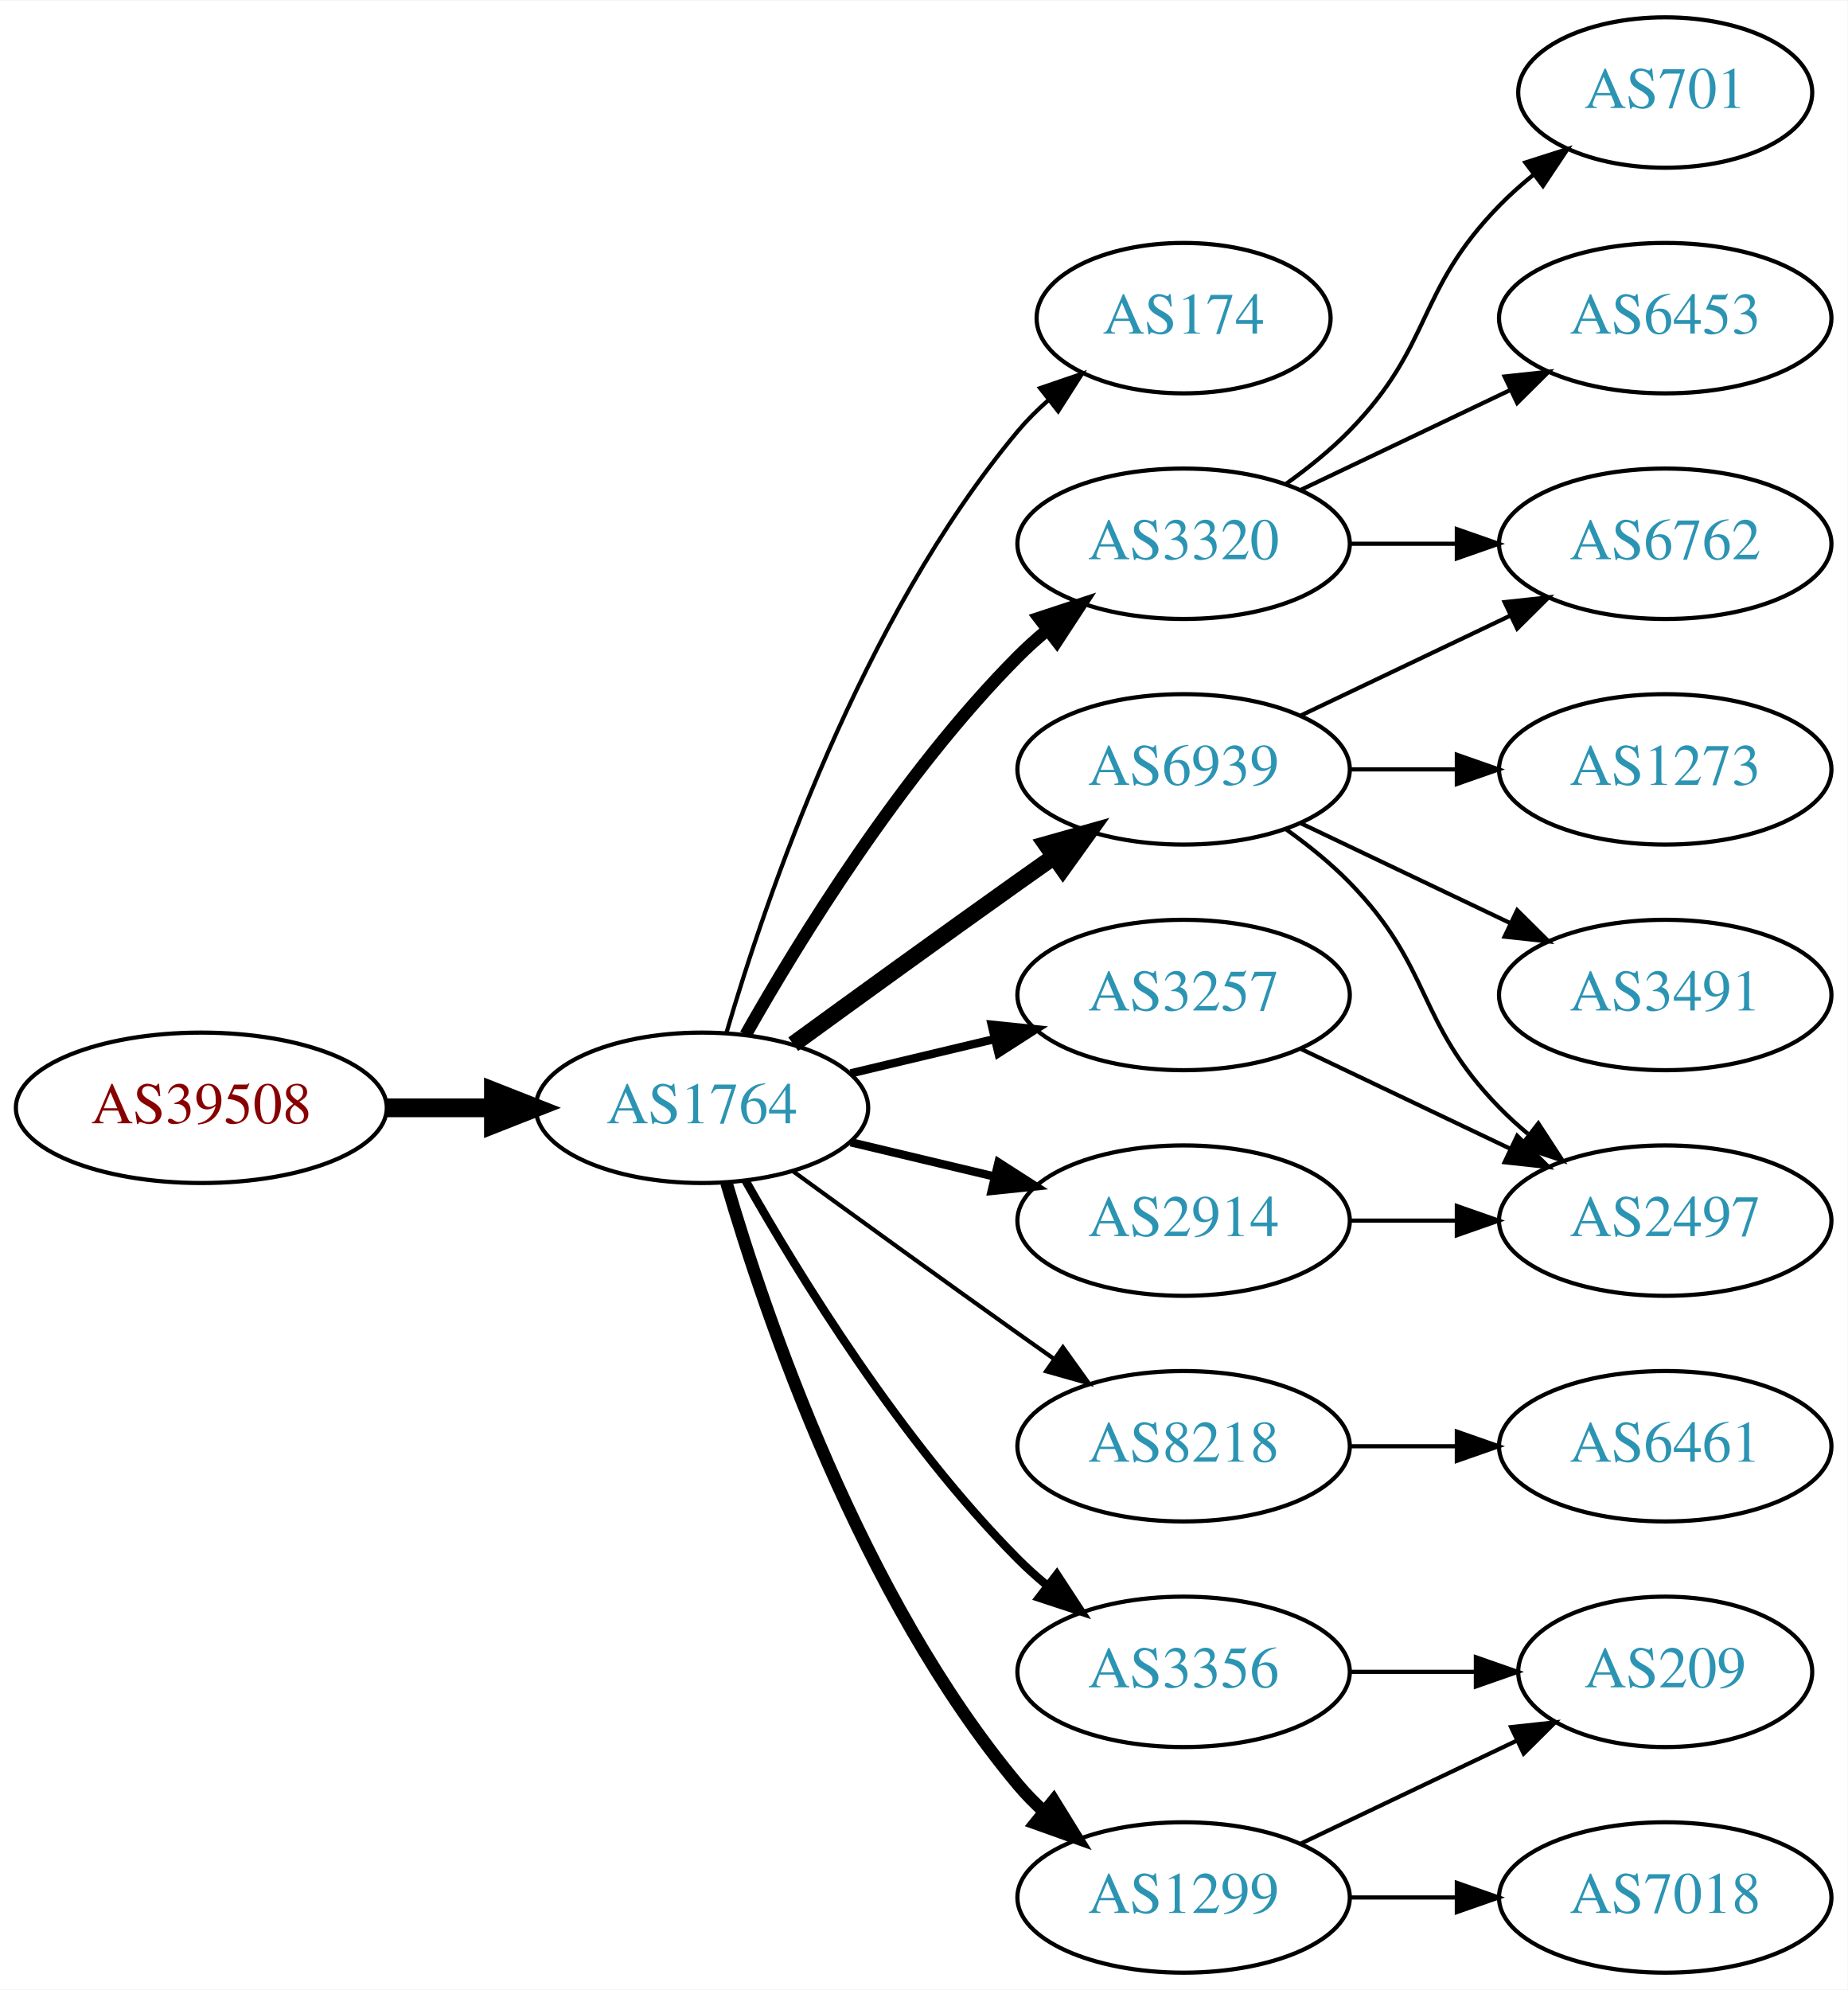
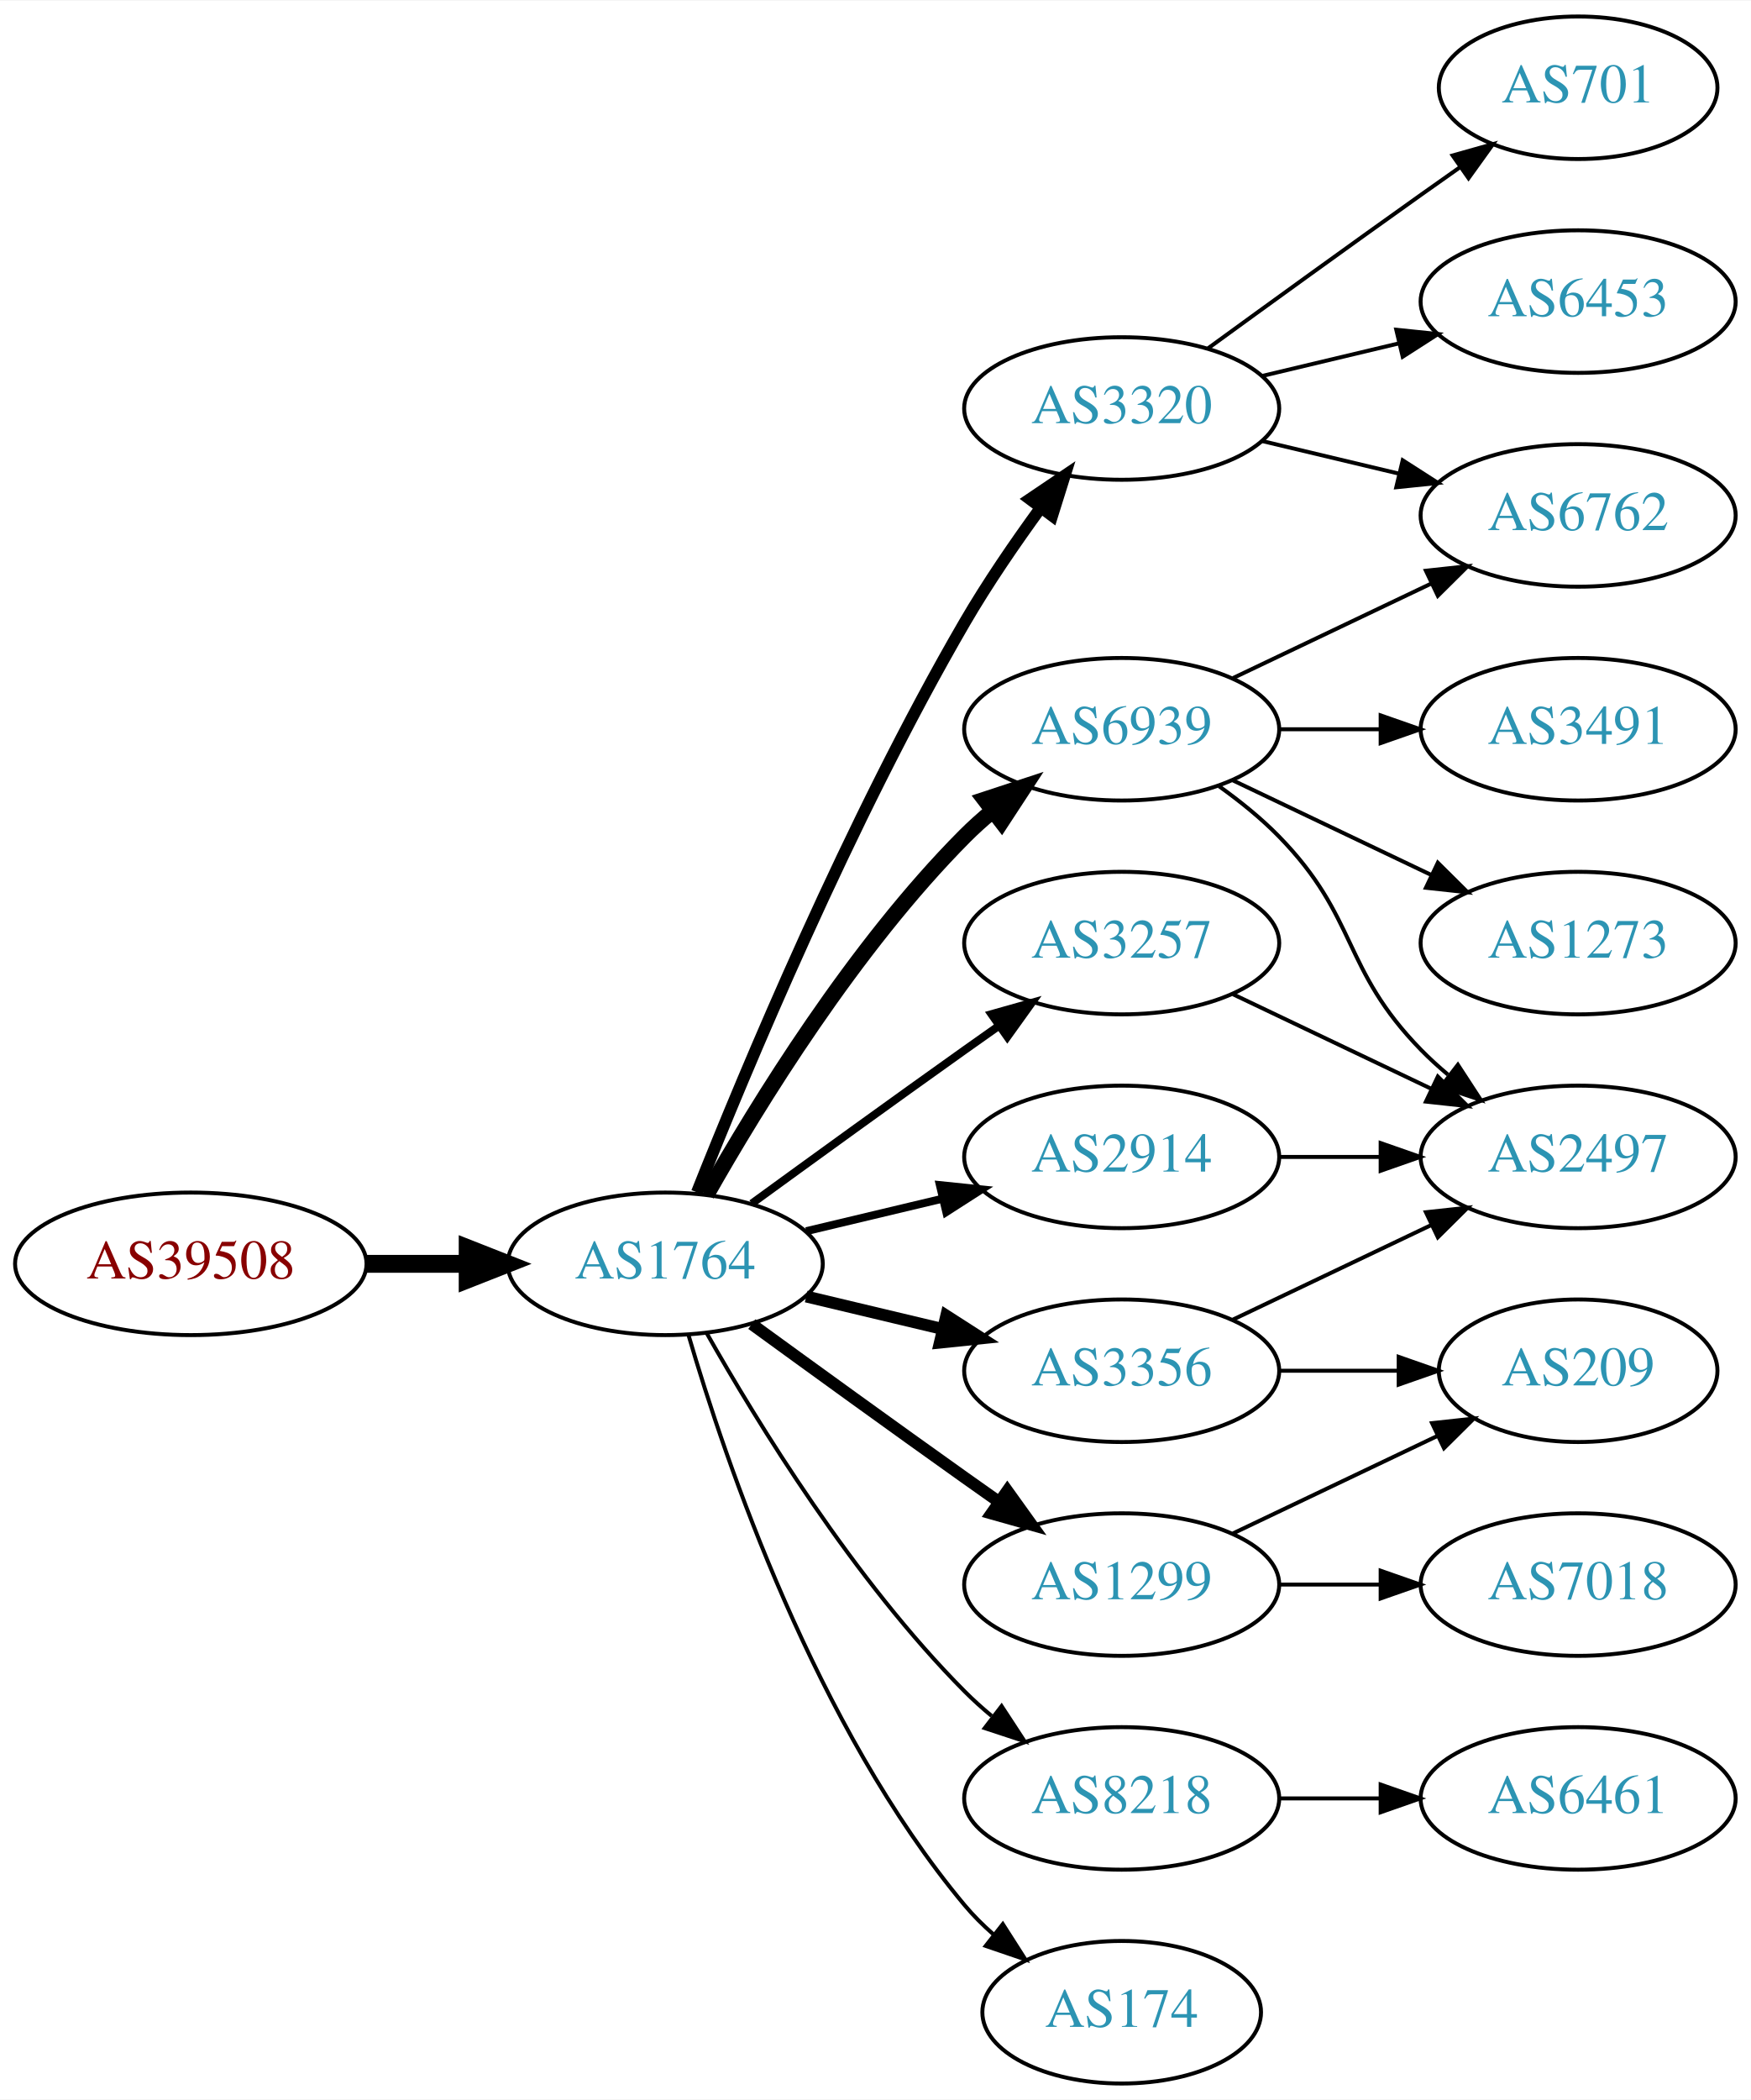
- <svg xmlns="http://www.w3.org/2000/svg" xmlns:xlink="http://www.w3.org/1999/xlink" width="442pt" height="476pt" viewBox="0.00 0.00 442.27 476.00">
-   <g id="graph0" class="graph" transform="scale(1 1) rotate(0) translate(4 472)">
-     <polygon fill="white" stroke="none" points="-4,4 -4,-472 438.271,-472 438.271,4 -4,4" />
+ <svg xmlns="http://www.w3.org/2000/svg" xmlns:xlink="http://www.w3.org/1999/xlink" width="442pt" height="530pt" viewBox="0.00 0.00 442.27 530.00">
+   <g id="graph0" class="graph" transform="scale(1 1) rotate(0) translate(4 526)">
+     <polygon fill="white" stroke="none" points="-4,4 -4,-526 438.271,-526 438.271,4 -4,4" />
    <g id="node1" class="node">
      <g id="a_node1">
        <a xlink:href="/asn/39508" xlink:title="AS39508 ~ AXIANS ICT Austria GmbH [AT]">
          <ellipse fill="#ffffff" stroke="black" cx="44.196" cy="-207" rx="44.393" ry="18" />
          <text text-anchor="middle" x="44.196" y="-203.3" font-family="Times,serif" font-size="14.00" fill="#880000">AS39508</text>
        </a>
      </g>
    </g>
    <g id="node2" class="node">
      <g id="a_node2">
        <a xlink:href="/asn/1764" xlink:title="AS1764 ~ NEXTLAYER-AS [AT]">
          <ellipse fill="#ffffff" stroke="black" cx="164.039" cy="-207" rx="39.794" ry="18" />
          <text text-anchor="middle" x="164.039" y="-203.3" font-family="Times,serif" font-size="14.00" fill="#2c94b3">AS1764</text>
        </a>
      </g>
    </g>
    <g id="edge1" class="edge">
      <path fill="none" stroke="black" stroke-width="4.5" d="M88.407,-207C96.72,-207 105.482,-207 113.965,-207" />
      <polygon fill="black" stroke="black" stroke-width="4.5" points="114.123,-210.938 124.123,-207 114.123,-203.063 114.123,-210.938" />
    </g>
    <g id="node3" class="node">
      <g id="a_node3">
-         <a xlink:href="/asn/174" xlink:title="AS174 ~ Cogent Communications [US]">
-           <ellipse fill="#ffffff" stroke="black" cx="279.332" cy="-396" rx="35.194" ry="18" />
-           <text text-anchor="middle" x="279.332" y="-392.3" font-family="Times,serif" font-size="14.00" fill="#2c94b3">AS174</text>
+         <a xlink:href="/asn/6939" xlink:title="AS6939 ~ Hurricane Electric LLC [US]">
+           <ellipse fill="#ffffff" stroke="black" cx="279.332" cy="-342" rx="39.794" ry="18" />
+           <text text-anchor="middle" x="279.332" y="-338.3" font-family="Times,serif" font-size="14.00" fill="#2c94b3">AS6939</text>
        </a>
      </g>
    </g>
    <g id="edge2" class="edge">
-       <path fill="none" stroke="black" d="M169.913,-225.002C179.227,-256.844 202.043,-323.981 239.685,-369 241.838,-371.574 244.292,-374.017 246.896,-376.303" />
-       <polygon fill="black" stroke="black" points="244.98,-379.249 255.007,-382.672 249.303,-373.743 244.98,-379.249" />
+       <path fill="none" stroke="black" stroke-width="4" d="M174.498,-224.49C187.28,-247.096 211.712,-286.886 239.685,-315 241.796,-317.121 244.092,-319.188 246.477,-321.171" />
+       <polygon fill="black" stroke="black" stroke-width="4" points="244.73,-324.242 254.793,-327.556 248.993,-318.69 244.73,-324.242" />
    </g>
    <g id="node4" class="node">
      <g id="a_node4">
-         <a xlink:href="/asn/6939" xlink:title="AS6939 ~ Hurricane Electric LLC [US]">
-           <ellipse fill="#ffffff" stroke="black" cx="279.332" cy="-288" rx="39.794" ry="18" />
-           <text text-anchor="middle" x="279.332" y="-284.3" font-family="Times,serif" font-size="14.00" fill="#2c94b3">AS6939</text>
+         <a xlink:href="/asn/1299" xlink:title="AS1299 ~ Telia Carrier [EU]">
+           <ellipse fill="#ffffff" stroke="black" cx="279.332" cy="-126" rx="39.794" ry="18" />
+           <text text-anchor="middle" x="279.332" y="-122.3" font-family="Times,serif" font-size="14.00" fill="#2c94b3">AS1299</text>
        </a>
      </g>
    </g>
    <g id="edge3" class="edge">
-       <path fill="none" stroke="black" stroke-width="4" d="M185.887,-222.222C200.821,-233.091 221.435,-248.025 239.685,-261 242.506,-263.005 245.449,-265.085 248.397,-267.159" />
-       <polygon fill="black" stroke="black" stroke-width="4" points="246.424,-270.05 256.621,-272.926 250.443,-264.319 246.424,-270.05" />
+       <path fill="none" stroke="black" stroke-width="3" d="M185.887,-191.778C200.821,-180.909 221.435,-165.975 239.685,-153 242.506,-150.995 245.449,-148.915 248.397,-146.841" />
+       <polygon fill="black" stroke="black" stroke-width="3" points="250.443,-149.681 256.621,-141.074 246.424,-143.95 250.443,-149.681" />
    </g>
    <g id="node5" class="node">
      <g id="a_node5">
-         <a xlink:href="/asn/8218" xlink:title="AS8218 ~ legacy Neotelecoms [FR]">
-           <ellipse fill="#ffffff" stroke="black" cx="279.332" cy="-126" rx="39.794" ry="18" />
-           <text text-anchor="middle" x="279.332" y="-122.3" font-family="Times,serif" font-size="14.00" fill="#2c94b3">AS8218</text>
+         <a xlink:href="/asn/3356" xlink:title="AS3356 ~ Level 3 Parent, LLC [US]">
+           <ellipse fill="#ffffff" stroke="black" cx="279.332" cy="-180" rx="39.794" ry="18" />
+           <text text-anchor="middle" x="279.332" y="-176.3" font-family="Times,serif" font-size="14.00" fill="#2c94b3">AS3356</text>
        </a>
      </g>
    </g>
    <g id="edge4" class="edge">
-       <path fill="none" stroke="black" d="M185.887,-191.778C200.821,-180.909 221.435,-165.975 239.685,-153 242.506,-150.995 245.449,-148.915 248.397,-146.841" />
-       <polygon fill="black" stroke="black" points="250.443,-149.681 256.621,-141.074 246.424,-143.95 250.443,-149.681" />
+       <path fill="none" stroke="black" stroke-width="3" d="M199.646,-198.752C210.517,-196.162 222.671,-193.265 234.114,-190.538" />
+       <polygon fill="black" stroke="black" stroke-width="3" points="235.02,-193.92 243.936,-188.197 233.397,-187.111 235.02,-193.92" />
    </g>
    <g id="node6" class="node">
      <g id="a_node6">
-         <a xlink:href="/asn/3356" xlink:title="AS3356 ~ Level 3 Parent, LLC [US]">
-           <ellipse fill="#ffffff" stroke="black" cx="279.332" cy="-72" rx="39.794" ry="18" />
-           <text text-anchor="middle" x="279.332" y="-68.3" font-family="Times,serif" font-size="14.00" fill="#2c94b3">AS3356</text>
+         <a xlink:href="/asn/3257" xlink:title="AS3257 ~ GTT [DE]">
+           <ellipse fill="#ffffff" stroke="black" cx="279.332" cy="-288" rx="39.794" ry="18" />
+           <text text-anchor="middle" x="279.332" y="-284.3" font-family="Times,serif" font-size="14.00" fill="#2c94b3">AS3257</text>
        </a>
      </g>
    </g>
    <g id="edge5" class="edge">
-       <path fill="none" stroke="black" stroke-width="2" d="M174.498,-189.51C187.28,-166.904 211.712,-127.114 239.685,-99 241.796,-96.879 244.092,-94.812 246.477,-92.829" />
-       <polygon fill="black" stroke="black" stroke-width="2" points="248.993,-95.31 254.793,-86.444 244.73,-89.758 248.993,-95.31" />
+       <path fill="none" stroke="black" stroke-width="2" d="M185.887,-222.222C200.821,-233.091 221.435,-248.025 239.685,-261 242.506,-263.005 245.449,-265.085 248.397,-267.159" />
+       <polygon fill="black" stroke="black" stroke-width="2" points="246.424,-270.05 256.621,-272.926 250.443,-264.319 246.424,-270.05" />
    </g>
    <g id="node7" class="node">
      <g id="a_node7">
-         <a xlink:href="/asn/3320" xlink:title="AS3320 ~ DTAG [DE]">
-           <ellipse fill="#ffffff" stroke="black" cx="279.332" cy="-342" rx="39.794" ry="18" />
-           <text text-anchor="middle" x="279.332" y="-338.3" font-family="Times,serif" font-size="14.00" fill="#2c94b3">AS3320</text>
+         <a xlink:href="/asn/2914" xlink:title="AS2914 ~ NTT America, Inc. [US]">
+           <ellipse fill="#ffffff" stroke="black" cx="279.332" cy="-234" rx="39.794" ry="18" />
+           <text text-anchor="middle" x="279.332" y="-230.3" font-family="Times,serif" font-size="14.00" fill="#2c94b3">AS2914</text>
        </a>
      </g>
    </g>
    <g id="edge6" class="edge">
-       <path fill="none" stroke="black" stroke-width="3" d="M174.498,-224.49C187.28,-247.096 211.712,-286.886 239.685,-315 241.796,-317.121 244.092,-319.188 246.477,-321.171" />
-       <polygon fill="black" stroke="black" stroke-width="3" points="244.73,-324.242 254.793,-327.556 248.993,-318.69 244.73,-324.242" />
+       <path fill="none" stroke="black" stroke-width="2" d="M199.646,-215.248C210.517,-217.838 222.671,-220.735 234.114,-223.462" />
+       <polygon fill="black" stroke="black" stroke-width="2" points="233.397,-226.889 243.936,-225.803 235.02,-220.08 233.397,-226.889" />
    </g>
    <g id="node8" class="node">
      <g id="a_node8">
-         <a xlink:href="/asn/3257" xlink:title="AS3257 ~ GTT [DE]">
-           <ellipse fill="#ffffff" stroke="black" cx="279.332" cy="-234" rx="39.794" ry="18" />
-           <text text-anchor="middle" x="279.332" y="-230.3" font-family="Times,serif" font-size="14.00" fill="#2c94b3">AS3257</text>
+         <a xlink:href="/asn/3320" xlink:title="AS3320 ~ DTAG [DE]">
+           <ellipse fill="#ffffff" stroke="black" cx="279.332" cy="-423" rx="39.794" ry="18" />
+           <text text-anchor="middle" x="279.332" y="-419.3" font-family="Times,serif" font-size="14.00" fill="#2c94b3">AS3320</text>
        </a>
      </g>
    </g>
    <g id="edge7" class="edge">
-       <path fill="none" stroke="black" stroke-width="2" d="M199.646,-215.248C210.517,-217.838 222.671,-220.735 234.114,-223.462" />
-       <polygon fill="black" stroke="black" stroke-width="2" points="233.397,-226.889 243.936,-225.803 235.02,-220.08 233.397,-226.889" />
+       <path fill="none" stroke="black" stroke-width="3" d="M172.042,-225.051C184.169,-255.57 210.587,-318.933 239.685,-369 245.392,-378.819 252.43,-389.078 258.929,-397.984" />
+       <polygon fill="black" stroke="black" stroke-width="3" points="256.155,-400.119 264.934,-406.05 261.77,-395.938 256.155,-400.119" />
    </g>
    <g id="node9" class="node">
      <g id="a_node9">
-         <a xlink:href="/asn/1299" xlink:title="AS1299 ~ Telia Carrier [EU]">
-           <ellipse fill="#ffffff" stroke="black" cx="279.332" cy="-18" rx="39.794" ry="18" />
-           <text text-anchor="middle" x="279.332" y="-14.3" font-family="Times,serif" font-size="14.00" fill="#2c94b3">AS1299</text>
+         <a xlink:href="/asn/8218" xlink:title="AS8218 ~ legacy Neotelecoms [FR]">
+           <ellipse fill="#ffffff" stroke="black" cx="279.332" cy="-72" rx="39.794" ry="18" />
+           <text text-anchor="middle" x="279.332" y="-68.3" font-family="Times,serif" font-size="14.00" fill="#2c94b3">AS8218</text>
        </a>
      </g>
    </g>
    <g id="edge8" class="edge">
-       <path fill="none" stroke="black" stroke-width="3" d="M169.913,-188.998C179.227,-157.156 202.043,-90.019 239.685,-45 241.555,-42.763 243.654,-40.626 245.88,-38.604" />
-       <polygon fill="black" stroke="black" stroke-width="3" points="248.227,-41.208 253.799,-32.196 243.823,-35.766 248.227,-41.208" />
+       <path fill="none" stroke="black" d="M174.498,-189.51C187.28,-166.904 211.712,-127.114 239.685,-99 241.796,-96.879 244.092,-94.812 246.477,-92.829" />
+       <polygon fill="black" stroke="black" points="248.993,-95.31 254.793,-86.444 244.73,-89.758 248.993,-95.31" />
    </g>
    <g id="node10" class="node">
      <g id="a_node10">
-         <a xlink:href="/asn/2914" xlink:title="AS2914 ~ NTT America, Inc. [US]">
-           <ellipse fill="#ffffff" stroke="black" cx="279.332" cy="-180" rx="39.794" ry="18" />
-           <text text-anchor="middle" x="279.332" y="-176.3" font-family="Times,serif" font-size="14.00" fill="#2c94b3">AS2914</text>
+         <a xlink:href="/asn/174" xlink:title="AS174 ~ Cogent Communications [US]">
+           <ellipse fill="#ffffff" stroke="black" cx="279.332" cy="-18" rx="35.194" ry="18" />
+           <text text-anchor="middle" x="279.332" y="-14.3" font-family="Times,serif" font-size="14.00" fill="#2c94b3">AS174</text>
        </a>
      </g>
    </g>
    <g id="edge9" class="edge">
-       <path fill="none" stroke="black" stroke-width="2" d="M199.646,-198.752C210.517,-196.162 222.671,-193.265 234.114,-190.538" />
-       <polygon fill="black" stroke="black" stroke-width="2" points="235.02,-193.92 243.936,-188.197 233.397,-187.111 235.02,-193.92" />
+       <path fill="none" stroke="black" d="M169.913,-188.998C179.227,-157.156 202.043,-90.019 239.685,-45 241.838,-42.426 244.292,-39.983 246.896,-37.697" />
+       <polygon fill="black" stroke="black" points="249.303,-40.257 255.007,-31.328 244.98,-34.751 249.303,-40.257" />
    </g>
    <g id="node11" class="node">
      <g id="a_node11">
-         <a xlink:href="/asn/6762" xlink:title="AS6762 ~ TELECOM ITALIA SPARKLE S.p.A. [IT]">
+         <a xlink:href="/asn/3491" xlink:title="AS3491 ~ PCCW Global, Inc. [US]">
          <ellipse fill="#ffffff" stroke="black" cx="394.625" cy="-342" rx="39.794" ry="18" />
-           <text text-anchor="middle" x="394.625" y="-338.3" font-family="Times,serif" font-size="14.00" fill="#2c94b3">AS6762</text>
+           <text text-anchor="middle" x="394.625" y="-338.3" font-family="Times,serif" font-size="14.00" fill="#2c94b3">AS3491</text>
        </a>
      </g>
    </g>
    <g id="edge10" class="edge">
-       <path fill="none" stroke="black" d="M307.468,-300.934C322.462,-308.081 341.283,-317.052 357.506,-324.785" />
-       <polygon fill="black" stroke="black" points="356.177,-328.028 366.71,-329.171 359.188,-321.709 356.177,-328.028" />
+       <path fill="none" stroke="black" d="M319.004,-342C327.207,-342 335.971,-342 344.503,-342" />
+       <polygon fill="black" stroke="black" points="344.742,-345.5 354.742,-342 344.742,-338.5 344.742,-345.5" />
    </g>
    <g id="node12" class="node">
      <g id="a_node12">
-         <a xlink:href="/asn/2497" xlink:title="AS2497 ~ Internet Initiative Japan Inc. [JP]">
-           <ellipse fill="#ffffff" stroke="black" cx="394.625" cy="-180" rx="39.794" ry="18" />
-           <text text-anchor="middle" x="394.625" y="-176.3" font-family="Times,serif" font-size="14.00" fill="#2c94b3">AS2497</text>
+         <a xlink:href="/asn/6762" xlink:title="AS6762 ~ TELECOM ITALIA SPARKLE S.p.A. [IT]">
+           <ellipse fill="#ffffff" stroke="black" cx="394.625" cy="-396" rx="39.794" ry="18" />
+           <text text-anchor="middle" x="394.625" y="-392.3" font-family="Times,serif" font-size="14.00" fill="#2c94b3">AS6762</text>
        </a>
      </g>
    </g>
    <g id="edge11" class="edge">
-       <path fill="none" stroke="black" d="M303.926,-273.611C309.182,-269.852 314.513,-265.563 318.978,-261 339.151,-240.383 334.806,-227.617 354.978,-207 357.071,-204.861 359.354,-202.782 361.731,-200.79" />
-       <polygon fill="black" stroke="black" points="364.249,-203.268 370.031,-194.389 359.974,-197.725 364.249,-203.268" />
+       <path fill="none" stroke="black" d="M307.468,-354.934C322.462,-362.081 341.283,-371.052 357.506,-378.785" />
+       <polygon fill="black" stroke="black" points="356.177,-382.028 366.71,-383.171 359.188,-375.709 356.177,-382.028" />
    </g>
    <g id="node13" class="node">
      <g id="a_node13">
        <a xlink:href="/asn/1273" xlink:title="AS1273 ~ Vodafone Group PLC [EU]">
          <ellipse fill="#ffffff" stroke="black" cx="394.625" cy="-288" rx="39.794" ry="18" />
          <text text-anchor="middle" x="394.625" y="-284.3" font-family="Times,serif" font-size="14.00" fill="#2c94b3">AS1273</text>
        </a>
      </g>
    </g>
    <g id="edge12" class="edge">
-       <path fill="none" stroke="black" d="M319.004,-288C327.207,-288 335.971,-288 344.503,-288" />
-       <polygon fill="black" stroke="black" points="344.742,-291.5 354.742,-288 344.742,-284.5 344.742,-291.5" />
+       <path fill="none" stroke="black" d="M307.468,-329.066C322.462,-321.919 341.283,-312.948 357.506,-305.215" />
+       <polygon fill="black" stroke="black" points="359.188,-308.291 366.71,-300.829 356.177,-301.972 359.188,-308.291" />
    </g>
    <g id="node14" class="node">
      <g id="a_node14">
-         <a xlink:href="/asn/3491" xlink:title="AS3491 ~ PCCW Global, Inc. [US]">
+         <a xlink:href="/asn/2497" xlink:title="AS2497 ~ Internet Initiative Japan Inc. [JP]">
          <ellipse fill="#ffffff" stroke="black" cx="394.625" cy="-234" rx="39.794" ry="18" />
-           <text text-anchor="middle" x="394.625" y="-230.3" font-family="Times,serif" font-size="14.00" fill="#2c94b3">AS3491</text>
+           <text text-anchor="middle" x="394.625" y="-230.3" font-family="Times,serif" font-size="14.00" fill="#2c94b3">AS2497</text>
        </a>
      </g>
    </g>
    <g id="edge13" class="edge">
+       <path fill="none" stroke="black" d="M303.926,-327.611C309.182,-323.852 314.513,-319.563 318.978,-315 339.151,-294.383 334.806,-281.617 354.978,-261 357.071,-258.861 359.354,-256.782 361.731,-254.79" />
+       <polygon fill="black" stroke="black" points="364.249,-257.268 370.031,-248.389 359.974,-251.725 364.249,-257.268" />
+     </g>
+     <g id="node15" class="node">
+       <g id="a_node15">
+         <a xlink:href="/asn/209" xlink:title="AS209 ~ CenturyLink Communications, LLC [US]">
+           <ellipse fill="#ffffff" stroke="black" cx="394.625" cy="-180" rx="35.194" ry="18" />
+           <text text-anchor="middle" x="394.625" y="-176.3" font-family="Times,serif" font-size="14.00" fill="#2c94b3">AS209</text>
+         </a>
+       </g>
+     </g>
+     <g id="edge14" class="edge">
+       <path fill="none" stroke="black" d="M307.468,-138.934C322.9,-146.29 342.385,-155.577 358.92,-163.459" />
+       <polygon fill="black" stroke="black" points="357.729,-166.768 368.262,-167.911 360.741,-160.449 357.729,-166.768" />
+     </g>
+     <g id="node16" class="node">
+       <g id="a_node16">
+         <a xlink:href="/asn/7018" xlink:title="AS7018 ~ ATT-INTERNET4 [US]">
+           <ellipse fill="#ffffff" stroke="black" cx="394.625" cy="-126" rx="39.794" ry="18" />
+           <text text-anchor="middle" x="394.625" y="-122.3" font-family="Times,serif" font-size="14.00" fill="#2c94b3">AS7018</text>
+         </a>
+       </g>
+     </g>
+     <g id="edge15" class="edge">
+       <path fill="none" stroke="black" d="M319.004,-126C327.207,-126 335.971,-126 344.503,-126" />
+       <polygon fill="black" stroke="black" points="344.742,-129.5 354.742,-126 344.742,-122.5 344.742,-129.5" />
+     </g>
+     <g id="edge17" class="edge">
+       <path fill="none" stroke="black" d="M307.468,-192.934C322.462,-200.081 341.283,-209.052 357.506,-216.785" />
+       <polygon fill="black" stroke="black" points="356.177,-220.028 366.71,-221.171 359.188,-213.709 356.177,-220.028" />
+     </g>
+     <g id="edge16" class="edge">
+       <path fill="none" stroke="black" d="M319.004,-180C328.709,-180 339.2,-180 349.163,-180" />
+       <polygon fill="black" stroke="black" points="349.299,-183.5 359.299,-180 349.299,-176.5 349.299,-183.5" />
+     </g>
+     <g id="edge18" class="edge">
      <path fill="none" stroke="black" d="M307.468,-275.066C322.462,-267.919 341.283,-258.948 357.506,-251.215" />
      <polygon fill="black" stroke="black" points="359.188,-254.291 366.71,-246.829 356.177,-247.972 359.188,-254.291" />
    </g>
-     <g id="node15" class="node">
-       <g id="a_node15">
-         <a xlink:href="/asn/6461" xlink:title="AS6461 ~ Zayo Bandwidth [US]">
-           <ellipse fill="#ffffff" stroke="black" cx="394.625" cy="-126" rx="39.794" ry="18" />
-           <text text-anchor="middle" x="394.625" y="-122.3" font-family="Times,serif" font-size="14.00" fill="#2c94b3">AS6461</text>
-         </a>
-       </g>
-     </g>
-     <g id="edge14" class="edge">
-       <path fill="none" stroke="black" d="M319.004,-126C327.207,-126 335.971,-126 344.503,-126" />
-       <polygon fill="black" stroke="black" points="344.742,-129.5 354.742,-126 344.742,-122.5 344.742,-129.5" />
+     <g id="edge19" class="edge">
+       <path fill="none" stroke="black" d="M319.004,-234C327.207,-234 335.971,-234 344.503,-234" />
+       <polygon fill="black" stroke="black" points="344.742,-237.5 354.742,-234 344.742,-230.5 344.742,-237.5" />
+     </g>
+     <g id="edge20" class="edge">
+       <path fill="none" stroke="black" d="M314.939,-414.752C325.81,-412.162 337.964,-409.265 349.407,-406.538" />
+       <polygon fill="black" stroke="black" points="350.313,-409.92 359.229,-404.197 348.69,-403.111 350.313,-409.92" />
+     </g>
+     <g id="node17" class="node">
+       <g id="a_node17">
+         <a xlink:href="/asn/701" xlink:title="AS701 ~ UUNET [US]">
+           <ellipse fill="#ffffff" stroke="black" cx="394.625" cy="-504" rx="35.194" ry="18" />
+           <text text-anchor="middle" x="394.625" y="-500.3" font-family="Times,serif" font-size="14.00" fill="#2c94b3">AS701</text>
+         </a>
+       </g>
+     </g>
+     <g id="edge21" class="edge">
+       <path fill="none" stroke="black" d="M301.18,-438.222C316.114,-449.091 336.727,-464.025 354.978,-477 358.188,-479.282 361.557,-481.661 364.912,-484.018" />
+       <polygon fill="black" stroke="black" points="362.924,-486.899 373.123,-489.77 366.94,-481.166 362.924,-486.899" />
+     </g>
+     <g id="node18" class="node">
+       <g id="a_node18">
+         <a xlink:href="/asn/6453" xlink:title="AS6453 ~ TATA COMMUNICATIONS (AMERICA) INC [US]">
+           <ellipse fill="#ffffff" stroke="black" cx="394.625" cy="-450" rx="39.794" ry="18" />
+           <text text-anchor="middle" x="394.625" y="-446.3" font-family="Times,serif" font-size="14.00" fill="#2c94b3">AS6453</text>
+         </a>
+       </g>
+     </g>
+     <g id="edge22" class="edge">
+       <path fill="none" stroke="black" d="M314.939,-431.248C325.81,-433.838 337.964,-436.735 349.407,-439.462" />
+       <polygon fill="black" stroke="black" points="348.69,-442.889 359.229,-441.803 350.313,-436.08 348.69,-442.889" />
    </g>
    <g id="node19" class="node">
      <g id="a_node19">
-         <a xlink:href="/asn/209" xlink:title="AS209 ~ CenturyLink Communications, LLC [US]">
-           <ellipse fill="#ffffff" stroke="black" cx="394.625" cy="-72" rx="35.194" ry="18" />
-           <text text-anchor="middle" x="394.625" y="-68.3" font-family="Times,serif" font-size="14.00" fill="#2c94b3">AS209</text>
-         </a>
-       </g>
-     </g>
-     <g id="edge22" class="edge">
-       <path fill="none" stroke="black" d="M319.004,-72C328.709,-72 339.2,-72 349.163,-72" />
-       <polygon fill="black" stroke="black" points="349.299,-75.5 359.299,-72 349.299,-68.5 349.299,-75.5" />
-     </g>
-     <g id="edge17" class="edge">
-       <path fill="none" stroke="black" d="M319.004,-342C327.207,-342 335.971,-342 344.503,-342" />
-       <polygon fill="black" stroke="black" points="344.742,-345.5 354.742,-342 344.742,-338.5 344.742,-345.5" />
-     </g>
-     <g id="node16" class="node">
-       <g id="a_node16">
-         <a xlink:href="/asn/701" xlink:title="AS701 ~ UUNET [US]">
-           <ellipse fill="#ffffff" stroke="black" cx="394.625" cy="-450" rx="35.194" ry="18" />
-           <text text-anchor="middle" x="394.625" y="-446.3" font-family="Times,serif" font-size="14.00" fill="#2c94b3">AS701</text>
-         </a>
-       </g>
-     </g>
-     <g id="edge15" class="edge">
-       <path fill="none" stroke="black" d="M303.926,-356.389C309.182,-360.148 314.513,-364.437 318.978,-369 339.151,-389.617 334.806,-402.383 354.978,-423 357.457,-425.534 360.204,-427.983 363.056,-430.304" />
-       <polygon fill="black" stroke="black" points="361.148,-433.248 371.242,-436.468 365.359,-427.657 361.148,-433.248" />
-     </g>
-     <g id="node17" class="node">
-       <g id="a_node17">
-         <a xlink:href="/asn/6453" xlink:title="AS6453 ~ TATA COMMUNICATIONS (AMERICA) INC [US]">
-           <ellipse fill="#ffffff" stroke="black" cx="394.625" cy="-396" rx="39.794" ry="18" />
-           <text text-anchor="middle" x="394.625" y="-392.3" font-family="Times,serif" font-size="14.00" fill="#2c94b3">AS6453</text>
-         </a>
-       </g>
-     </g>
-     <g id="edge16" class="edge">
-       <path fill="none" stroke="black" d="M307.468,-354.934C322.462,-362.081 341.283,-371.052 357.506,-378.785" />
-       <polygon fill="black" stroke="black" points="356.177,-382.028 366.71,-383.171 359.188,-375.709 356.177,-382.028" />
-     </g>
-     <g id="edge21" class="edge">
-       <path fill="none" stroke="black" d="M307.468,-221.066C322.462,-213.919 341.283,-204.948 357.506,-197.215" />
-       <polygon fill="black" stroke="black" points="359.188,-200.291 366.71,-192.829 356.177,-193.972 359.188,-200.291" />
-     </g>
-     <g id="node18" class="node">
-       <g id="a_node18">
-         <a xlink:href="/asn/7018" xlink:title="AS7018 ~ AT&amp;T Services, Inc. [US]">
-           <ellipse fill="#ffffff" stroke="black" cx="394.625" cy="-18" rx="39.794" ry="18" />
-           <text text-anchor="middle" x="394.625" y="-14.3" font-family="Times,serif" font-size="14.00" fill="#2c94b3">AS7018</text>
-         </a>
-       </g>
-     </g>
-     <g id="edge19" class="edge">
-       <path fill="none" stroke="black" d="M319.004,-18C327.207,-18 335.971,-18 344.503,-18" />
-       <polygon fill="black" stroke="black" points="344.742,-21.5 354.742,-18 344.742,-14.5 344.742,-21.5" />
-     </g>
-     <g id="edge20" class="edge">
-       <path fill="none" stroke="black" d="M307.468,-30.934C322.9,-38.29 342.385,-47.577 358.92,-55.459" />
-       <polygon fill="black" stroke="black" points="357.729,-58.768 368.262,-59.911 360.741,-52.449 357.729,-58.768" />
-     </g>
-     <g id="edge18" class="edge">
-       <path fill="none" stroke="black" d="M319.004,-180C327.207,-180 335.971,-180 344.503,-180" />
-       <polygon fill="black" stroke="black" points="344.742,-183.5 354.742,-180 344.742,-176.5 344.742,-183.5" />
+         <a xlink:href="/asn/6461" xlink:title="AS6461 ~ Zayo Bandwidth [US]">
+           <ellipse fill="#ffffff" stroke="black" cx="394.625" cy="-72" rx="39.794" ry="18" />
+           <text text-anchor="middle" x="394.625" y="-68.3" font-family="Times,serif" font-size="14.00" fill="#2c94b3">AS6461</text>
+         </a>
+       </g>
+     </g>
+     <g id="edge23" class="edge">
+       <path fill="none" stroke="black" d="M319.004,-72C327.207,-72 335.971,-72 344.503,-72" />
+       <polygon fill="black" stroke="black" points="344.742,-75.5 354.742,-72 344.742,-68.5 344.742,-75.5" />
    </g>
  </g>
</svg>
